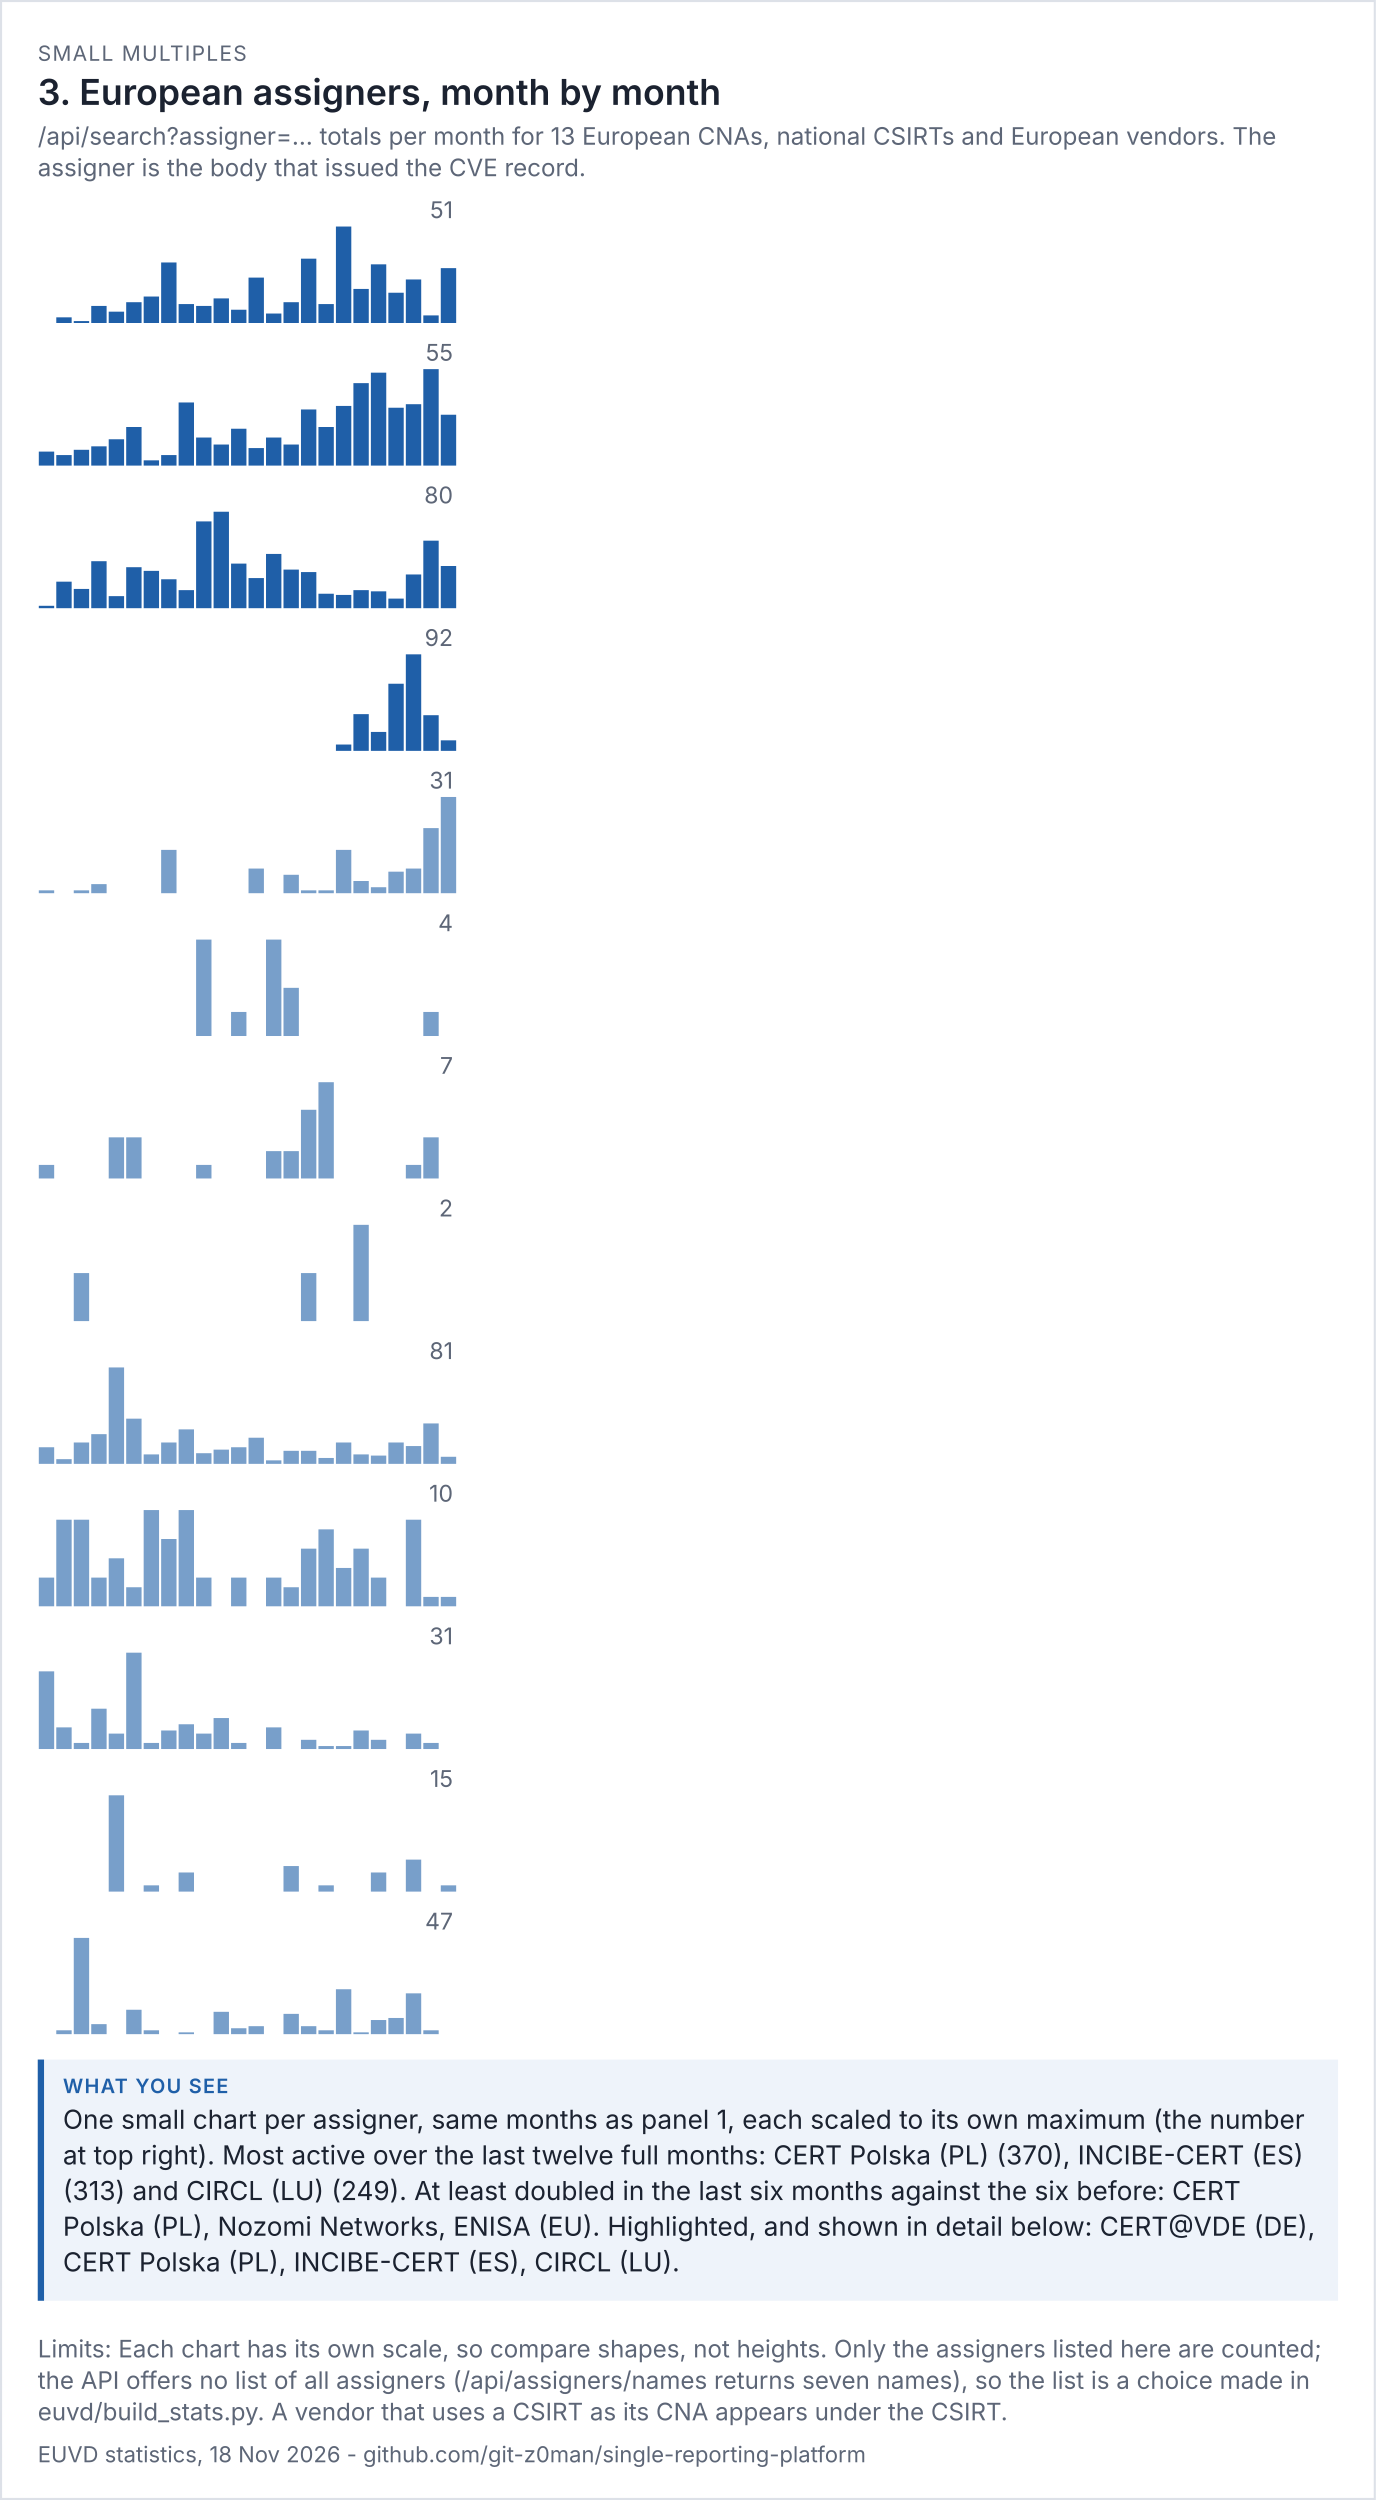
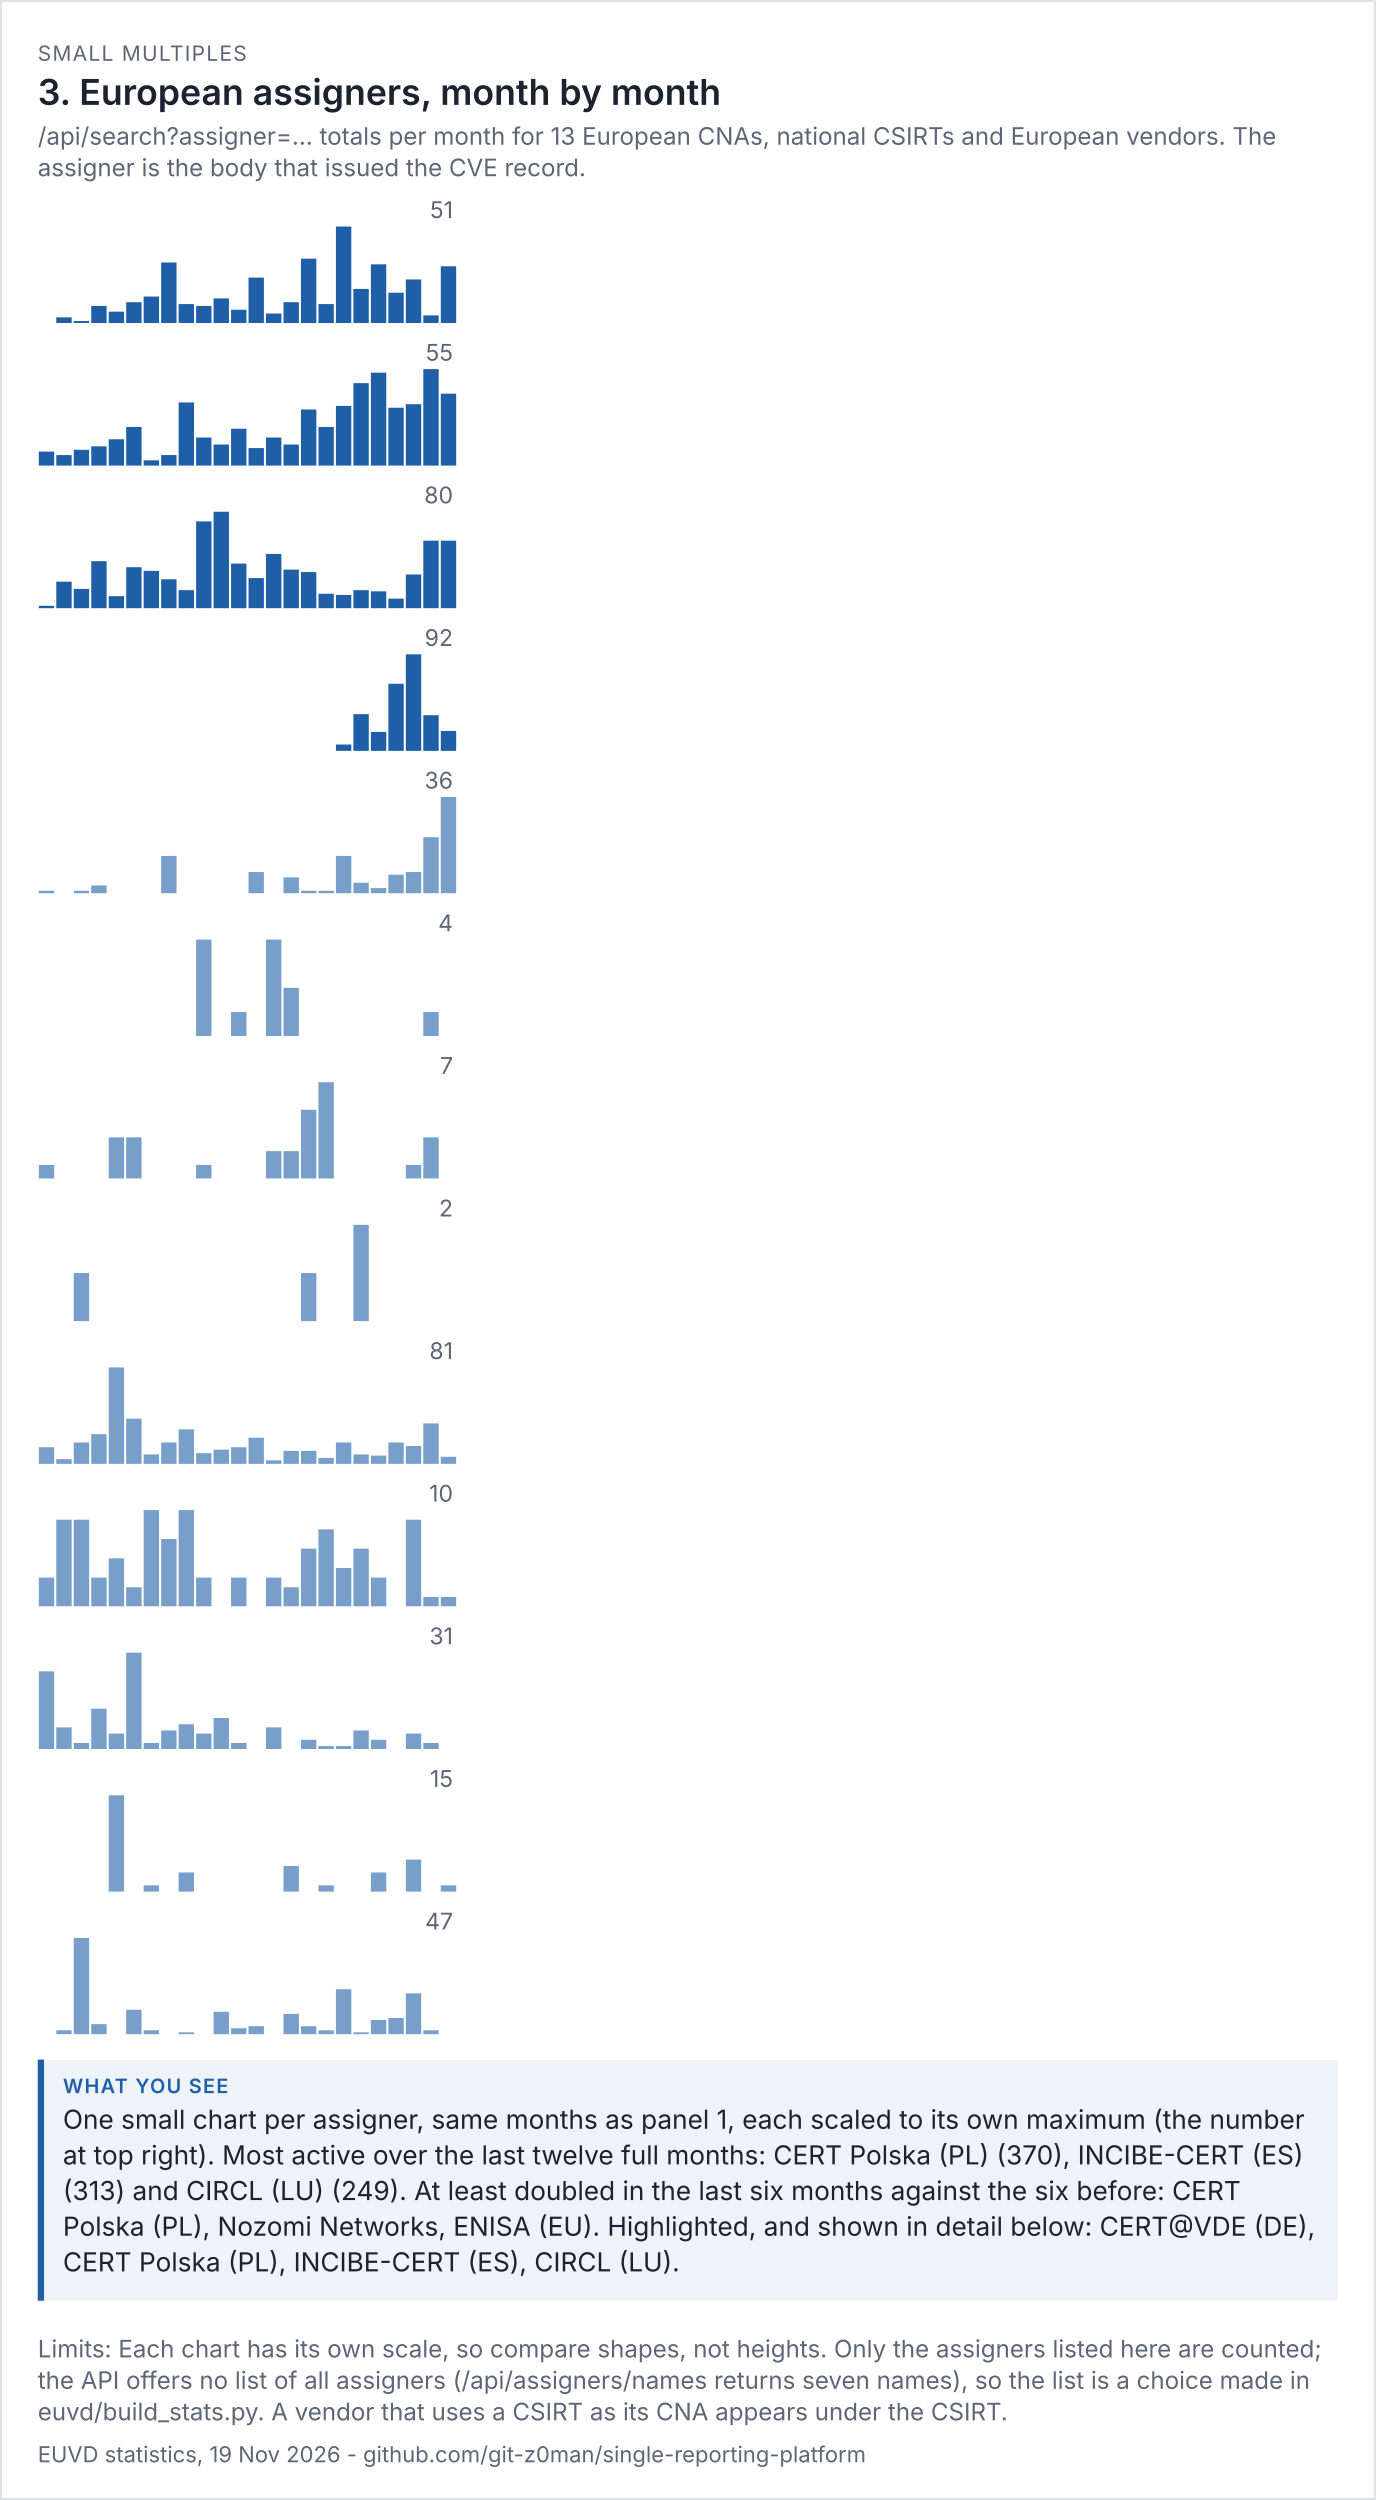
<svg xmlns="http://www.w3.org/2000/svg" viewBox="0 0 656 1192" width="656" height="1192" font-family="system-ui,-apple-system,'Segoe UI',sans-serif">
  <rect width="100%" height="100%" fill="#ffffff" />
  <rect x="0.5" y="0.5" width="655" height="1191" fill="none" stroke="#dde1e8" />
  <text x="18" y="29" font-size="10" letter-spacing="0.6" fill="#5d6677">SMALL MULTIPLES</text>
  <text x="18" y="50" font-size="17" fill="#1b2230" font-weight="600">3. European assigners, month by month</text>
  <text x="18" y="69" font-size="11.5" fill="#5d6677">/api/search?assigner=... totals per month for 13 European CNAs, national CSIRTs and European vendors. The</text>
  <text x="18" y="84" font-size="11.5" fill="#5d6677">assigner is the body that issued the CVE record.</text>
  <g transform="translate(18,94) scale(1)" font-size="11">
    <svg viewBox="0 0 200 60" role="img" width="200" height="60">
      <g>
        <text x="198" y="10" text-anchor="end" fill="rgb(93, 102, 119)">51</text>
        <rect x="0.5" y="60" width="7.333" height="0" fill="rgb(31, 95, 168)" opacity="1" />
        <rect x="8.833" y="57.294" width="7.333" height="2.706" fill="rgb(31, 95, 168)" opacity="1" />
        <rect x="17.167" y="59.098" width="7.333" height="0.902" fill="rgb(31, 95, 168)" opacity="1" />
        <rect x="25.5" y="51.882" width="7.333" height="8.118" fill="rgb(31, 95, 168)" opacity="1" />
        <rect x="33.833" y="54.588" width="7.333" height="5.412" fill="rgb(31, 95, 168)" opacity="1" />
        <rect x="42.167" y="50.078" width="7.333" height="9.922" fill="rgb(31, 95, 168)" opacity="1" />
        <rect x="50.5" y="47.373" width="7.333" height="12.627" fill="rgb(31, 95, 168)" opacity="1" />
        <rect x="58.833" y="31.137" width="7.333" height="28.863" fill="rgb(31, 95, 168)" opacity="1" />
        <rect x="67.167" y="50.98" width="7.333" height="9.02" fill="rgb(31, 95, 168)" opacity="1" />
        <rect x="75.5" y="51.882" width="7.333" height="8.118" fill="rgb(31, 95, 168)" opacity="1" />
        <rect x="83.833" y="48.275" width="7.333" height="11.725" fill="rgb(31, 95, 168)" opacity="1" />
        <rect x="92.167" y="53.686" width="7.333" height="6.314" fill="rgb(31, 95, 168)" opacity="1" />
        <rect x="100.5" y="38.353" width="7.333" height="21.647" fill="rgb(31, 95, 168)" opacity="1" />
        <rect x="108.833" y="55.49" width="7.333" height="4.51" fill="rgb(31, 95, 168)" opacity="1" />
        <rect x="117.167" y="50.078" width="7.333" height="9.922" fill="rgb(31, 95, 168)" opacity="1" />
        <rect x="125.5" y="29.333" width="7.333" height="30.667" fill="rgb(31, 95, 168)" opacity="1" />
        <rect x="133.833" y="50.98" width="7.333" height="9.02" fill="rgb(31, 95, 168)" opacity="1" />
        <rect x="142.167" y="14" width="7.333" height="46" fill="rgb(31, 95, 168)" opacity="1" />
        <rect x="150.5" y="43.765" width="7.333" height="16.235" fill="rgb(31, 95, 168)" opacity="1" />
        <rect x="158.833" y="32.039" width="7.333" height="27.961" fill="rgb(31, 95, 168)" opacity="1" />
        <rect x="167.167" y="45.569" width="7.333" height="14.431" fill="rgb(31, 95, 168)" opacity="1" />
        <rect x="175.5" y="39.255" width="7.333" height="20.745" fill="rgb(31, 95, 168)" opacity="1" />
        <rect x="183.833" y="56.392" width="7.333" height="3.608" fill="rgb(31, 95, 168)" opacity="1" />
-         <rect x="192.167" y="33.843" width="7.333" height="26.157" fill="rgb(31, 95, 168)" opacity="1" />
+         <rect x="192.167" y="32.941" width="7.333" height="27.059" fill="rgb(31, 95, 168)" opacity="1" />
      </g>
    </svg>
  </g>
  <g transform="translate(18,162) scale(1)" font-size="11">
    <svg viewBox="0 0 200 60" role="img" width="200" height="60">
      <g>
        <text x="198" y="10" text-anchor="end" fill="rgb(93, 102, 119)">55</text>
        <rect x="0.5" y="53.309" width="7.333" height="6.691" fill="rgb(31, 95, 168)" opacity="1" />
        <rect x="8.833" y="54.982" width="7.333" height="5.018" fill="rgb(31, 95, 168)" opacity="1" />
        <rect x="17.167" y="52.473" width="7.333" height="7.527" fill="rgb(31, 95, 168)" opacity="1" />
        <rect x="25.5" y="50.8" width="7.333" height="9.2" fill="rgb(31, 95, 168)" opacity="1" />
        <rect x="33.833" y="47.455" width="7.333" height="12.545" fill="rgb(31, 95, 168)" opacity="1" />
        <rect x="42.167" y="41.6" width="7.333" height="18.4" fill="rgb(31, 95, 168)" opacity="1" />
        <rect x="50.5" y="57.491" width="7.333" height="2.509" fill="rgb(31, 95, 168)" opacity="1" />
        <rect x="58.833" y="54.982" width="7.333" height="5.018" fill="rgb(31, 95, 168)" opacity="1" />
        <rect x="67.167" y="29.891" width="7.333" height="30.109" fill="rgb(31, 95, 168)" opacity="1" />
        <rect x="75.5" y="46.618" width="7.333" height="13.382" fill="rgb(31, 95, 168)" opacity="1" />
        <rect x="83.833" y="49.964" width="7.333" height="10.036" fill="rgb(31, 95, 168)" opacity="1" />
        <rect x="92.167" y="42.436" width="7.333" height="17.564" fill="rgb(31, 95, 168)" opacity="1" />
        <rect x="100.5" y="51.636" width="7.333" height="8.364" fill="rgb(31, 95, 168)" opacity="1" />
        <rect x="108.833" y="46.618" width="7.333" height="13.382" fill="rgb(31, 95, 168)" opacity="1" />
        <rect x="117.167" y="49.964" width="7.333" height="10.036" fill="rgb(31, 95, 168)" opacity="1" />
        <rect x="125.5" y="33.236" width="7.333" height="26.764" fill="rgb(31, 95, 168)" opacity="1" />
        <rect x="133.833" y="41.6" width="7.333" height="18.4" fill="rgb(31, 95, 168)" opacity="1" />
        <rect x="142.167" y="31.564" width="7.333" height="28.436" fill="rgb(31, 95, 168)" opacity="1" />
        <rect x="150.5" y="20.691" width="7.333" height="39.309" fill="rgb(31, 95, 168)" opacity="1" />
        <rect x="158.833" y="15.673" width="7.333" height="44.327" fill="rgb(31, 95, 168)" opacity="1" />
        <rect x="167.167" y="32.4" width="7.333" height="27.6" fill="rgb(31, 95, 168)" opacity="1" />
        <rect x="175.5" y="30.727" width="7.333" height="29.273" fill="rgb(31, 95, 168)" opacity="1" />
        <rect x="183.833" y="14" width="7.333" height="46" fill="rgb(31, 95, 168)" opacity="1" />
-         <rect x="192.167" y="35.745" width="7.333" height="24.255" fill="rgb(31, 95, 168)" opacity="1" />
+         <rect x="192.167" y="25.709" width="7.333" height="34.291" fill="rgb(31, 95, 168)" opacity="1" />
      </g>
    </svg>
  </g>
  <g transform="translate(18,230) scale(1)" font-size="11">
    <svg viewBox="0 0 200 60" role="img" width="200" height="60">
      <g>
        <text x="198" y="10" text-anchor="end" fill="rgb(93, 102, 119)">80</text>
        <rect x="0.5" y="58.85" width="7.333" height="1.15" fill="rgb(31, 95, 168)" opacity="1" />
        <rect x="8.833" y="47.35" width="7.333" height="12.65" fill="rgb(31, 95, 168)" opacity="1" />
        <rect x="17.167" y="50.8" width="7.333" height="9.2" fill="rgb(31, 95, 168)" opacity="1" />
        <rect x="25.5" y="37.575" width="7.333" height="22.425" fill="rgb(31, 95, 168)" opacity="1" />
        <rect x="33.833" y="54.25" width="7.333" height="5.75" fill="rgb(31, 95, 168)" opacity="1" />
        <rect x="42.167" y="40.45" width="7.333" height="19.55" fill="rgb(31, 95, 168)" opacity="1" />
        <rect x="50.5" y="42.175" width="7.333" height="17.825" fill="rgb(31, 95, 168)" opacity="1" />
        <rect x="58.833" y="46.2" width="7.333" height="13.8" fill="rgb(31, 95, 168)" opacity="1" />
        <rect x="67.167" y="51.375" width="7.333" height="8.625" fill="rgb(31, 95, 168)" opacity="1" />
        <rect x="75.5" y="18.6" width="7.333" height="41.4" fill="rgb(31, 95, 168)" opacity="1" />
        <rect x="83.833" y="14" width="7.333" height="46" fill="rgb(31, 95, 168)" opacity="1" />
        <rect x="92.167" y="38.725" width="7.333" height="21.275" fill="rgb(31, 95, 168)" opacity="1" />
        <rect x="100.5" y="45.625" width="7.333" height="14.375" fill="rgb(31, 95, 168)" opacity="1" />
        <rect x="108.833" y="34.125" width="7.333" height="25.875" fill="rgb(31, 95, 168)" opacity="1" />
        <rect x="117.167" y="41.6" width="7.333" height="18.4" fill="rgb(31, 95, 168)" opacity="1" />
        <rect x="125.5" y="42.75" width="7.333" height="17.25" fill="rgb(31, 95, 168)" opacity="1" />
        <rect x="133.833" y="53.1" width="7.333" height="6.9" fill="rgb(31, 95, 168)" opacity="1" />
        <rect x="142.167" y="53.675" width="7.333" height="6.325" fill="rgb(31, 95, 168)" opacity="1" />
        <rect x="150.5" y="51.375" width="7.333" height="8.625" fill="rgb(31, 95, 168)" opacity="1" />
        <rect x="158.833" y="51.95" width="7.333" height="8.05" fill="rgb(31, 95, 168)" opacity="1" />
        <rect x="167.167" y="55.4" width="7.333" height="4.6" fill="rgb(31, 95, 168)" opacity="1" />
        <rect x="175.5" y="43.9" width="7.333" height="16.1" fill="rgb(31, 95, 168)" opacity="1" />
        <rect x="183.833" y="27.8" width="7.333" height="32.2" fill="rgb(31, 95, 168)" opacity="1" />
-         <rect x="192.167" y="39.875" width="7.333" height="20.125" fill="rgb(31, 95, 168)" opacity="1" />
+         <rect x="192.167" y="27.8" width="7.333" height="32.2" fill="rgb(31, 95, 168)" opacity="1" />
      </g>
    </svg>
  </g>
  <g transform="translate(18,298) scale(1)" font-size="11">
    <svg viewBox="0 0 200 60" role="img" width="200" height="60">
      <g>
        <text x="198" y="10" text-anchor="end" fill="rgb(93, 102, 119)">92</text>
        <rect x="0.5" y="60" width="7.333" height="0" fill="rgb(31, 95, 168)" opacity="1" />
        <rect x="8.833" y="60" width="7.333" height="0" fill="rgb(31, 95, 168)" opacity="1" />
        <rect x="17.167" y="60" width="7.333" height="0" fill="rgb(31, 95, 168)" opacity="1" />
        <rect x="25.5" y="60" width="7.333" height="0" fill="rgb(31, 95, 168)" opacity="1" />
        <rect x="33.833" y="60" width="7.333" height="0" fill="rgb(31, 95, 168)" opacity="1" />
        <rect x="42.167" y="60" width="7.333" height="0" fill="rgb(31, 95, 168)" opacity="1" />
        <rect x="50.5" y="60" width="7.333" height="0" fill="rgb(31, 95, 168)" opacity="1" />
        <rect x="58.833" y="60" width="7.333" height="0" fill="rgb(31, 95, 168)" opacity="1" />
        <rect x="67.167" y="60" width="7.333" height="0" fill="rgb(31, 95, 168)" opacity="1" />
        <rect x="75.5" y="60" width="7.333" height="0" fill="rgb(31, 95, 168)" opacity="1" />
        <rect x="83.833" y="60" width="7.333" height="0" fill="rgb(31, 95, 168)" opacity="1" />
        <rect x="92.167" y="60" width="7.333" height="0" fill="rgb(31, 95, 168)" opacity="1" />
        <rect x="100.5" y="60" width="7.333" height="0" fill="rgb(31, 95, 168)" opacity="1" />
        <rect x="108.833" y="60" width="7.333" height="0" fill="rgb(31, 95, 168)" opacity="1" />
        <rect x="117.167" y="60" width="7.333" height="0" fill="rgb(31, 95, 168)" opacity="1" />
        <rect x="125.5" y="60" width="7.333" height="0" fill="rgb(31, 95, 168)" opacity="1" />
        <rect x="133.833" y="60" width="7.333" height="0" fill="rgb(31, 95, 168)" opacity="1" />
        <rect x="142.167" y="57" width="7.333" height="3" fill="rgb(31, 95, 168)" opacity="1" />
        <rect x="150.5" y="42.5" width="7.333" height="17.5" fill="rgb(31, 95, 168)" opacity="1" />
        <rect x="158.833" y="51" width="7.333" height="9" fill="rgb(31, 95, 168)" opacity="1" />
        <rect x="167.167" y="28" width="7.333" height="32" fill="rgb(31, 95, 168)" opacity="1" />
        <rect x="175.5" y="14" width="7.333" height="46" fill="rgb(31, 95, 168)" opacity="1" />
        <rect x="183.833" y="43" width="7.333" height="17" fill="rgb(31, 95, 168)" opacity="1" />
-         <rect x="192.167" y="55" width="7.333" height="5" fill="rgb(31, 95, 168)" opacity="1" />
+         <rect x="192.167" y="50.5" width="7.333" height="9.5" fill="rgb(31, 95, 168)" opacity="1" />
      </g>
    </svg>
  </g>
  <g transform="translate(18,366) scale(1)" font-size="11">
    <svg viewBox="0 0 200 60" role="img" width="200" height="60">
      <g>
-         <text x="198" y="10" text-anchor="end" fill="rgb(93, 102, 119)">31</text>
-         <rect x="0.5" y="58.516" width="7.333" height="1.484" fill="rgb(75, 127, 184)" opacity="0.75" />
+         <text x="198" y="10" text-anchor="end" fill="rgb(93, 102, 119)">36</text>
+         <rect x="0.5" y="58.722" width="7.333" height="1.278" fill="rgb(75, 127, 184)" opacity="0.75" />
        <rect x="8.833" y="60" width="7.333" height="0" fill="rgb(75, 127, 184)" opacity="0.75" />
-         <rect x="17.167" y="58.516" width="7.333" height="1.484" fill="rgb(75, 127, 184)" opacity="0.75" />
-         <rect x="25.5" y="55.548" width="7.333" height="4.452" fill="rgb(75, 127, 184)" opacity="0.75" />
+         <rect x="17.167" y="58.722" width="7.333" height="1.278" fill="rgb(75, 127, 184)" opacity="0.75" />
+         <rect x="25.5" y="56.167" width="7.333" height="3.833" fill="rgb(75, 127, 184)" opacity="0.75" />
        <rect x="33.833" y="60" width="7.333" height="0" fill="rgb(75, 127, 184)" opacity="0.75" />
        <rect x="42.167" y="60" width="7.333" height="0" fill="rgb(75, 127, 184)" opacity="0.75" />
        <rect x="50.5" y="60" width="7.333" height="0" fill="rgb(75, 127, 184)" opacity="0.75" />
-         <rect x="58.833" y="39.226" width="7.333" height="20.774" fill="rgb(75, 127, 184)" opacity="0.75" />
+         <rect x="58.833" y="42.111" width="7.333" height="17.889" fill="rgb(75, 127, 184)" opacity="0.75" />
        <rect x="67.167" y="60" width="7.333" height="0" fill="rgb(75, 127, 184)" opacity="0.75" />
        <rect x="75.5" y="60" width="7.333" height="0" fill="rgb(75, 127, 184)" opacity="0.75" />
        <rect x="83.833" y="60" width="7.333" height="0" fill="rgb(75, 127, 184)" opacity="0.75" />
        <rect x="92.167" y="60" width="7.333" height="0" fill="rgb(75, 127, 184)" opacity="0.75" />
-         <rect x="100.5" y="48.129" width="7.333" height="11.871" fill="rgb(75, 127, 184)" opacity="0.75" />
+         <rect x="100.5" y="49.778" width="7.333" height="10.222" fill="rgb(75, 127, 184)" opacity="0.75" />
        <rect x="108.833" y="60" width="7.333" height="0" fill="rgb(75, 127, 184)" opacity="0.75" />
-         <rect x="117.167" y="51.097" width="7.333" height="8.903" fill="rgb(75, 127, 184)" opacity="0.75" />
-         <rect x="125.5" y="58.516" width="7.333" height="1.484" fill="rgb(75, 127, 184)" opacity="0.75" />
-         <rect x="133.833" y="58.516" width="7.333" height="1.484" fill="rgb(75, 127, 184)" opacity="0.75" />
-         <rect x="142.167" y="39.226" width="7.333" height="20.774" fill="rgb(75, 127, 184)" opacity="0.75" />
-         <rect x="150.5" y="54.065" width="7.333" height="5.935" fill="rgb(75, 127, 184)" opacity="0.75" />
-         <rect x="158.833" y="57.032" width="7.333" height="2.968" fill="rgb(75, 127, 184)" opacity="0.75" />
-         <rect x="167.167" y="49.613" width="7.333" height="10.387" fill="rgb(75, 127, 184)" opacity="0.75" />
-         <rect x="175.5" y="48.129" width="7.333" height="11.871" fill="rgb(75, 127, 184)" opacity="0.75" />
-         <rect x="183.833" y="28.839" width="7.333" height="31.161" fill="rgb(75, 127, 184)" opacity="0.75" />
+         <rect x="117.167" y="52.333" width="7.333" height="7.667" fill="rgb(75, 127, 184)" opacity="0.75" />
+         <rect x="125.5" y="58.722" width="7.333" height="1.278" fill="rgb(75, 127, 184)" opacity="0.75" />
+         <rect x="133.833" y="58.722" width="7.333" height="1.278" fill="rgb(75, 127, 184)" opacity="0.75" />
+         <rect x="142.167" y="42.111" width="7.333" height="17.889" fill="rgb(75, 127, 184)" opacity="0.75" />
+         <rect x="150.5" y="54.889" width="7.333" height="5.111" fill="rgb(75, 127, 184)" opacity="0.75" />
+         <rect x="158.833" y="57.444" width="7.333" height="2.556" fill="rgb(75, 127, 184)" opacity="0.75" />
+         <rect x="167.167" y="51.056" width="7.333" height="8.944" fill="rgb(75, 127, 184)" opacity="0.75" />
+         <rect x="175.5" y="49.778" width="7.333" height="10.222" fill="rgb(75, 127, 184)" opacity="0.75" />
+         <rect x="183.833" y="33.167" width="7.333" height="26.833" fill="rgb(75, 127, 184)" opacity="0.75" />
        <rect x="192.167" y="14" width="7.333" height="46" fill="rgb(75, 127, 184)" opacity="0.75" />
      </g>
    </svg>
  </g>
  <g transform="translate(18,434) scale(1)" font-size="11">
    <svg viewBox="0 0 200 60" role="img" width="200" height="60">
      <g>
        <text x="198" y="10" text-anchor="end" fill="rgb(93, 102, 119)">4</text>
        <rect x="0.5" y="60" width="7.333" height="0" fill="rgb(75, 127, 184)" opacity="0.75" />
        <rect x="8.833" y="60" width="7.333" height="0" fill="rgb(75, 127, 184)" opacity="0.75" />
        <rect x="17.167" y="60" width="7.333" height="0" fill="rgb(75, 127, 184)" opacity="0.75" />
        <rect x="25.5" y="60" width="7.333" height="0" fill="rgb(75, 127, 184)" opacity="0.75" />
        <rect x="33.833" y="60" width="7.333" height="0" fill="rgb(75, 127, 184)" opacity="0.75" />
        <rect x="42.167" y="60" width="7.333" height="0" fill="rgb(75, 127, 184)" opacity="0.75" />
        <rect x="50.5" y="60" width="7.333" height="0" fill="rgb(75, 127, 184)" opacity="0.75" />
        <rect x="58.833" y="60" width="7.333" height="0" fill="rgb(75, 127, 184)" opacity="0.75" />
        <rect x="67.167" y="60" width="7.333" height="0" fill="rgb(75, 127, 184)" opacity="0.75" />
        <rect x="75.5" y="14" width="7.333" height="46" fill="rgb(75, 127, 184)" opacity="0.75" />
        <rect x="83.833" y="60" width="7.333" height="0" fill="rgb(75, 127, 184)" opacity="0.75" />
        <rect x="92.167" y="48.5" width="7.333" height="11.5" fill="rgb(75, 127, 184)" opacity="0.75" />
        <rect x="100.5" y="60" width="7.333" height="0" fill="rgb(75, 127, 184)" opacity="0.75" />
        <rect x="108.833" y="14" width="7.333" height="46" fill="rgb(75, 127, 184)" opacity="0.75" />
        <rect x="117.167" y="37" width="7.333" height="23" fill="rgb(75, 127, 184)" opacity="0.75" />
        <rect x="125.5" y="60" width="7.333" height="0" fill="rgb(75, 127, 184)" opacity="0.75" />
        <rect x="133.833" y="60" width="7.333" height="0" fill="rgb(75, 127, 184)" opacity="0.75" />
        <rect x="142.167" y="60" width="7.333" height="0" fill="rgb(75, 127, 184)" opacity="0.75" />
        <rect x="150.5" y="60" width="7.333" height="0" fill="rgb(75, 127, 184)" opacity="0.75" />
        <rect x="158.833" y="60" width="7.333" height="0" fill="rgb(75, 127, 184)" opacity="0.75" />
        <rect x="167.167" y="60" width="7.333" height="0" fill="rgb(75, 127, 184)" opacity="0.75" />
        <rect x="175.5" y="60" width="7.333" height="0" fill="rgb(75, 127, 184)" opacity="0.75" />
        <rect x="183.833" y="48.5" width="7.333" height="11.5" fill="rgb(75, 127, 184)" opacity="0.75" />
        <rect x="192.167" y="60" width="7.333" height="0" fill="rgb(75, 127, 184)" opacity="0.75" />
      </g>
    </svg>
  </g>
  <g transform="translate(18,502) scale(1)" font-size="11">
    <svg viewBox="0 0 200 60" role="img" width="200" height="60">
      <g>
        <text x="198" y="10" text-anchor="end" fill="rgb(93, 102, 119)">7</text>
        <rect x="0.5" y="53.429" width="7.333" height="6.571" fill="rgb(75, 127, 184)" opacity="0.75" />
        <rect x="8.833" y="60" width="7.333" height="0" fill="rgb(75, 127, 184)" opacity="0.75" />
        <rect x="17.167" y="60" width="7.333" height="0" fill="rgb(75, 127, 184)" opacity="0.75" />
        <rect x="25.5" y="60" width="7.333" height="0" fill="rgb(75, 127, 184)" opacity="0.75" />
        <rect x="33.833" y="40.286" width="7.333" height="19.714" fill="rgb(75, 127, 184)" opacity="0.75" />
        <rect x="42.167" y="40.286" width="7.333" height="19.714" fill="rgb(75, 127, 184)" opacity="0.75" />
        <rect x="50.5" y="60" width="7.333" height="0" fill="rgb(75, 127, 184)" opacity="0.75" />
        <rect x="58.833" y="60" width="7.333" height="0" fill="rgb(75, 127, 184)" opacity="0.75" />
        <rect x="67.167" y="60" width="7.333" height="0" fill="rgb(75, 127, 184)" opacity="0.75" />
        <rect x="75.5" y="53.429" width="7.333" height="6.571" fill="rgb(75, 127, 184)" opacity="0.75" />
        <rect x="83.833" y="60" width="7.333" height="0" fill="rgb(75, 127, 184)" opacity="0.75" />
        <rect x="92.167" y="60" width="7.333" height="0" fill="rgb(75, 127, 184)" opacity="0.75" />
        <rect x="100.5" y="60" width="7.333" height="0" fill="rgb(75, 127, 184)" opacity="0.75" />
        <rect x="108.833" y="46.857" width="7.333" height="13.143" fill="rgb(75, 127, 184)" opacity="0.75" />
        <rect x="117.167" y="46.857" width="7.333" height="13.143" fill="rgb(75, 127, 184)" opacity="0.75" />
        <rect x="125.5" y="27.143" width="7.333" height="32.857" fill="rgb(75, 127, 184)" opacity="0.75" />
        <rect x="133.833" y="14" width="7.333" height="46" fill="rgb(75, 127, 184)" opacity="0.75" />
        <rect x="142.167" y="60" width="7.333" height="0" fill="rgb(75, 127, 184)" opacity="0.75" />
        <rect x="150.5" y="60" width="7.333" height="0" fill="rgb(75, 127, 184)" opacity="0.75" />
        <rect x="158.833" y="60" width="7.333" height="0" fill="rgb(75, 127, 184)" opacity="0.75" />
        <rect x="167.167" y="60" width="7.333" height="0" fill="rgb(75, 127, 184)" opacity="0.75" />
        <rect x="175.5" y="53.429" width="7.333" height="6.571" fill="rgb(75, 127, 184)" opacity="0.75" />
        <rect x="183.833" y="40.286" width="7.333" height="19.714" fill="rgb(75, 127, 184)" opacity="0.75" />
        <rect x="192.167" y="60" width="7.333" height="0" fill="rgb(75, 127, 184)" opacity="0.75" />
      </g>
    </svg>
  </g>
  <g transform="translate(18,570) scale(1)" font-size="11">
    <svg viewBox="0 0 200 60" role="img" width="200" height="60">
      <g>
        <text x="198" y="10" text-anchor="end" fill="rgb(93, 102, 119)">2</text>
        <rect x="0.5" y="60" width="7.333" height="0" fill="rgb(75, 127, 184)" opacity="0.75" />
        <rect x="8.833" y="60" width="7.333" height="0" fill="rgb(75, 127, 184)" opacity="0.75" />
        <rect x="17.167" y="37" width="7.333" height="23" fill="rgb(75, 127, 184)" opacity="0.75" />
        <rect x="25.5" y="60" width="7.333" height="0" fill="rgb(75, 127, 184)" opacity="0.75" />
        <rect x="33.833" y="60" width="7.333" height="0" fill="rgb(75, 127, 184)" opacity="0.75" />
        <rect x="42.167" y="60" width="7.333" height="0" fill="rgb(75, 127, 184)" opacity="0.75" />
        <rect x="50.5" y="60" width="7.333" height="0" fill="rgb(75, 127, 184)" opacity="0.75" />
        <rect x="58.833" y="60" width="7.333" height="0" fill="rgb(75, 127, 184)" opacity="0.75" />
        <rect x="67.167" y="60" width="7.333" height="0" fill="rgb(75, 127, 184)" opacity="0.75" />
        <rect x="75.5" y="60" width="7.333" height="0" fill="rgb(75, 127, 184)" opacity="0.75" />
        <rect x="83.833" y="60" width="7.333" height="0" fill="rgb(75, 127, 184)" opacity="0.75" />
        <rect x="92.167" y="60" width="7.333" height="0" fill="rgb(75, 127, 184)" opacity="0.75" />
        <rect x="100.5" y="60" width="7.333" height="0" fill="rgb(75, 127, 184)" opacity="0.75" />
        <rect x="108.833" y="60" width="7.333" height="0" fill="rgb(75, 127, 184)" opacity="0.75" />
        <rect x="117.167" y="60" width="7.333" height="0" fill="rgb(75, 127, 184)" opacity="0.75" />
        <rect x="125.5" y="37" width="7.333" height="23" fill="rgb(75, 127, 184)" opacity="0.75" />
        <rect x="133.833" y="60" width="7.333" height="0" fill="rgb(75, 127, 184)" opacity="0.75" />
        <rect x="142.167" y="60" width="7.333" height="0" fill="rgb(75, 127, 184)" opacity="0.75" />
        <rect x="150.5" y="14" width="7.333" height="46" fill="rgb(75, 127, 184)" opacity="0.75" />
        <rect x="158.833" y="60" width="7.333" height="0" fill="rgb(75, 127, 184)" opacity="0.75" />
        <rect x="167.167" y="60" width="7.333" height="0" fill="rgb(75, 127, 184)" opacity="0.75" />
        <rect x="175.5" y="60" width="7.333" height="0" fill="rgb(75, 127, 184)" opacity="0.75" />
        <rect x="183.833" y="60" width="7.333" height="0" fill="rgb(75, 127, 184)" opacity="0.75" />
        <rect x="192.167" y="60" width="7.333" height="0" fill="rgb(75, 127, 184)" opacity="0.75" />
      </g>
    </svg>
  </g>
  <g transform="translate(18,638) scale(1)" font-size="11">
    <svg viewBox="0 0 200 60" role="img" width="200" height="60">
      <g>
        <text x="198" y="10" text-anchor="end" fill="rgb(93, 102, 119)">81</text>
        <rect x="0.5" y="52.049" width="7.333" height="7.951" fill="rgb(75, 127, 184)" opacity="0.75" />
        <rect x="8.833" y="57.728" width="7.333" height="2.272" fill="rgb(75, 127, 184)" opacity="0.75" />
        <rect x="17.167" y="49.778" width="7.333" height="10.222" fill="rgb(75, 127, 184)" opacity="0.75" />
        <rect x="25.5" y="45.802" width="7.333" height="14.198" fill="rgb(75, 127, 184)" opacity="0.75" />
        <rect x="33.833" y="14" width="7.333" height="46" fill="rgb(75, 127, 184)" opacity="0.75" />
        <rect x="42.167" y="38.42" width="7.333" height="21.58" fill="rgb(75, 127, 184)" opacity="0.75" />
        <rect x="50.5" y="55.457" width="7.333" height="4.543" fill="rgb(75, 127, 184)" opacity="0.75" />
        <rect x="58.833" y="49.778" width="7.333" height="10.222" fill="rgb(75, 127, 184)" opacity="0.75" />
        <rect x="67.167" y="43.531" width="7.333" height="16.469" fill="rgb(75, 127, 184)" opacity="0.75" />
        <rect x="75.5" y="54.889" width="7.333" height="5.111" fill="rgb(75, 127, 184)" opacity="0.75" />
        <rect x="83.833" y="53.185" width="7.333" height="6.815" fill="rgb(75, 127, 184)" opacity="0.75" />
        <rect x="92.167" y="52.049" width="7.333" height="7.951" fill="rgb(75, 127, 184)" opacity="0.75" />
        <rect x="100.5" y="47.506" width="7.333" height="12.494" fill="rgb(75, 127, 184)" opacity="0.75" />
        <rect x="108.833" y="58.296" width="7.333" height="1.704" fill="rgb(75, 127, 184)" opacity="0.75" />
        <rect x="117.167" y="53.753" width="7.333" height="6.247" fill="rgb(75, 127, 184)" opacity="0.75" />
        <rect x="125.5" y="53.753" width="7.333" height="6.247" fill="rgb(75, 127, 184)" opacity="0.75" />
        <rect x="133.833" y="57.16" width="7.333" height="2.84" fill="rgb(75, 127, 184)" opacity="0.75" />
        <rect x="142.167" y="49.778" width="7.333" height="10.222" fill="rgb(75, 127, 184)" opacity="0.75" />
        <rect x="150.5" y="55.457" width="7.333" height="4.543" fill="rgb(75, 127, 184)" opacity="0.75" />
        <rect x="158.833" y="56.025" width="7.333" height="3.975" fill="rgb(75, 127, 184)" opacity="0.75" />
        <rect x="167.167" y="49.778" width="7.333" height="10.222" fill="rgb(75, 127, 184)" opacity="0.75" />
        <rect x="175.5" y="51.481" width="7.333" height="8.519" fill="rgb(75, 127, 184)" opacity="0.75" />
        <rect x="183.833" y="40.691" width="7.333" height="19.309" fill="rgb(75, 127, 184)" opacity="0.75" />
        <rect x="192.167" y="56.593" width="7.333" height="3.407" fill="rgb(75, 127, 184)" opacity="0.75" />
      </g>
    </svg>
  </g>
  <g transform="translate(18,706) scale(1)" font-size="11">
    <svg viewBox="0 0 200 60" role="img" width="200" height="60">
      <g>
        <text x="198" y="10" text-anchor="end" fill="rgb(93, 102, 119)">10</text>
        <rect x="0.5" y="46.2" width="7.333" height="13.8" fill="rgb(75, 127, 184)" opacity="0.75" />
        <rect x="8.833" y="18.6" width="7.333" height="41.4" fill="rgb(75, 127, 184)" opacity="0.75" />
        <rect x="17.167" y="18.6" width="7.333" height="41.4" fill="rgb(75, 127, 184)" opacity="0.75" />
        <rect x="25.5" y="46.2" width="7.333" height="13.8" fill="rgb(75, 127, 184)" opacity="0.75" />
        <rect x="33.833" y="37" width="7.333" height="23" fill="rgb(75, 127, 184)" opacity="0.75" />
        <rect x="42.167" y="50.8" width="7.333" height="9.2" fill="rgb(75, 127, 184)" opacity="0.75" />
        <rect x="50.5" y="14" width="7.333" height="46" fill="rgb(75, 127, 184)" opacity="0.75" />
        <rect x="58.833" y="27.8" width="7.333" height="32.2" fill="rgb(75, 127, 184)" opacity="0.75" />
        <rect x="67.167" y="14" width="7.333" height="46" fill="rgb(75, 127, 184)" opacity="0.75" />
        <rect x="75.5" y="46.2" width="7.333" height="13.8" fill="rgb(75, 127, 184)" opacity="0.75" />
        <rect x="83.833" y="60" width="7.333" height="0" fill="rgb(75, 127, 184)" opacity="0.75" />
        <rect x="92.167" y="46.2" width="7.333" height="13.8" fill="rgb(75, 127, 184)" opacity="0.75" />
        <rect x="100.5" y="60" width="7.333" height="0" fill="rgb(75, 127, 184)" opacity="0.75" />
        <rect x="108.833" y="46.2" width="7.333" height="13.8" fill="rgb(75, 127, 184)" opacity="0.75" />
        <rect x="117.167" y="50.8" width="7.333" height="9.2" fill="rgb(75, 127, 184)" opacity="0.75" />
        <rect x="125.5" y="32.4" width="7.333" height="27.6" fill="rgb(75, 127, 184)" opacity="0.75" />
        <rect x="133.833" y="23.2" width="7.333" height="36.8" fill="rgb(75, 127, 184)" opacity="0.75" />
        <rect x="142.167" y="41.6" width="7.333" height="18.4" fill="rgb(75, 127, 184)" opacity="0.75" />
        <rect x="150.5" y="32.4" width="7.333" height="27.6" fill="rgb(75, 127, 184)" opacity="0.75" />
        <rect x="158.833" y="46.2" width="7.333" height="13.8" fill="rgb(75, 127, 184)" opacity="0.75" />
        <rect x="167.167" y="60" width="7.333" height="0" fill="rgb(75, 127, 184)" opacity="0.75" />
        <rect x="175.5" y="18.6" width="7.333" height="41.4" fill="rgb(75, 127, 184)" opacity="0.75" />
        <rect x="183.833" y="55.4" width="7.333" height="4.6" fill="rgb(75, 127, 184)" opacity="0.75" />
        <rect x="192.167" y="55.4" width="7.333" height="4.6" fill="rgb(75, 127, 184)" opacity="0.75" />
      </g>
    </svg>
  </g>
  <g transform="translate(18,774) scale(1)" font-size="11">
    <svg viewBox="0 0 200 60" role="img" width="200" height="60">
      <g>
        <text x="198" y="10" text-anchor="end" fill="rgb(93, 102, 119)">31</text>
        <rect x="0.5" y="22.903" width="7.333" height="37.097" fill="rgb(75, 127, 184)" opacity="0.75" />
        <rect x="8.833" y="49.613" width="7.333" height="10.387" fill="rgb(75, 127, 184)" opacity="0.75" />
        <rect x="17.167" y="57.032" width="7.333" height="2.968" fill="rgb(75, 127, 184)" opacity="0.75" />
        <rect x="25.5" y="40.71" width="7.333" height="19.29" fill="rgb(75, 127, 184)" opacity="0.75" />
        <rect x="33.833" y="52.581" width="7.333" height="7.419" fill="rgb(75, 127, 184)" opacity="0.75" />
        <rect x="42.167" y="14" width="7.333" height="46" fill="rgb(75, 127, 184)" opacity="0.75" />
        <rect x="50.5" y="57.032" width="7.333" height="2.968" fill="rgb(75, 127, 184)" opacity="0.75" />
        <rect x="58.833" y="51.097" width="7.333" height="8.903" fill="rgb(75, 127, 184)" opacity="0.75" />
        <rect x="67.167" y="48.129" width="7.333" height="11.871" fill="rgb(75, 127, 184)" opacity="0.75" />
        <rect x="75.5" y="52.581" width="7.333" height="7.419" fill="rgb(75, 127, 184)" opacity="0.75" />
        <rect x="83.833" y="45.161" width="7.333" height="14.839" fill="rgb(75, 127, 184)" opacity="0.75" />
        <rect x="92.167" y="57.032" width="7.333" height="2.968" fill="rgb(75, 127, 184)" opacity="0.75" />
        <rect x="100.5" y="60" width="7.333" height="0" fill="rgb(75, 127, 184)" opacity="0.75" />
        <rect x="108.833" y="49.613" width="7.333" height="10.387" fill="rgb(75, 127, 184)" opacity="0.75" />
        <rect x="117.167" y="60" width="7.333" height="0" fill="rgb(75, 127, 184)" opacity="0.75" />
        <rect x="125.5" y="55.548" width="7.333" height="4.452" fill="rgb(75, 127, 184)" opacity="0.75" />
        <rect x="133.833" y="58.516" width="7.333" height="1.484" fill="rgb(75, 127, 184)" opacity="0.75" />
        <rect x="142.167" y="58.516" width="7.333" height="1.484" fill="rgb(75, 127, 184)" opacity="0.75" />
        <rect x="150.5" y="51.097" width="7.333" height="8.903" fill="rgb(75, 127, 184)" opacity="0.75" />
        <rect x="158.833" y="55.548" width="7.333" height="4.452" fill="rgb(75, 127, 184)" opacity="0.75" />
        <rect x="167.167" y="60" width="7.333" height="0" fill="rgb(75, 127, 184)" opacity="0.75" />
        <rect x="175.5" y="52.581" width="7.333" height="7.419" fill="rgb(75, 127, 184)" opacity="0.75" />
        <rect x="183.833" y="57.032" width="7.333" height="2.968" fill="rgb(75, 127, 184)" opacity="0.75" />
        <rect x="192.167" y="60" width="7.333" height="0" fill="rgb(75, 127, 184)" opacity="0.75" />
      </g>
    </svg>
  </g>
  <g transform="translate(18,842) scale(1)" font-size="11">
    <svg viewBox="0 0 200 60" role="img" width="200" height="60">
      <g>
        <text x="198" y="10" text-anchor="end" fill="rgb(93, 102, 119)">15</text>
        <rect x="0.5" y="60" width="7.333" height="0" fill="rgb(75, 127, 184)" opacity="0.75" />
        <rect x="8.833" y="60" width="7.333" height="0" fill="rgb(75, 127, 184)" opacity="0.75" />
        <rect x="17.167" y="60" width="7.333" height="0" fill="rgb(75, 127, 184)" opacity="0.75" />
        <rect x="25.5" y="60" width="7.333" height="0" fill="rgb(75, 127, 184)" opacity="0.75" />
        <rect x="33.833" y="14" width="7.333" height="46" fill="rgb(75, 127, 184)" opacity="0.75" />
        <rect x="42.167" y="60" width="7.333" height="0" fill="rgb(75, 127, 184)" opacity="0.75" />
        <rect x="50.5" y="56.933" width="7.333" height="3.067" fill="rgb(75, 127, 184)" opacity="0.75" />
        <rect x="58.833" y="60" width="7.333" height="0" fill="rgb(75, 127, 184)" opacity="0.75" />
        <rect x="67.167" y="50.8" width="7.333" height="9.2" fill="rgb(75, 127, 184)" opacity="0.75" />
        <rect x="75.5" y="60" width="7.333" height="0" fill="rgb(75, 127, 184)" opacity="0.75" />
        <rect x="83.833" y="60" width="7.333" height="0" fill="rgb(75, 127, 184)" opacity="0.75" />
        <rect x="92.167" y="60" width="7.333" height="0" fill="rgb(75, 127, 184)" opacity="0.75" />
        <rect x="100.5" y="60" width="7.333" height="0" fill="rgb(75, 127, 184)" opacity="0.75" />
        <rect x="108.833" y="60" width="7.333" height="0" fill="rgb(75, 127, 184)" opacity="0.75" />
        <rect x="117.167" y="47.733" width="7.333" height="12.267" fill="rgb(75, 127, 184)" opacity="0.75" />
        <rect x="125.5" y="60" width="7.333" height="0" fill="rgb(75, 127, 184)" opacity="0.75" />
        <rect x="133.833" y="56.933" width="7.333" height="3.067" fill="rgb(75, 127, 184)" opacity="0.75" />
        <rect x="142.167" y="60" width="7.333" height="0" fill="rgb(75, 127, 184)" opacity="0.75" />
        <rect x="150.5" y="60" width="7.333" height="0" fill="rgb(75, 127, 184)" opacity="0.75" />
        <rect x="158.833" y="50.8" width="7.333" height="9.2" fill="rgb(75, 127, 184)" opacity="0.75" />
        <rect x="167.167" y="60" width="7.333" height="0" fill="rgb(75, 127, 184)" opacity="0.75" />
        <rect x="175.5" y="44.667" width="7.333" height="15.333" fill="rgb(75, 127, 184)" opacity="0.75" />
        <rect x="183.833" y="60" width="7.333" height="0" fill="rgb(75, 127, 184)" opacity="0.75" />
        <rect x="192.167" y="56.933" width="7.333" height="3.067" fill="rgb(75, 127, 184)" opacity="0.75" />
      </g>
    </svg>
  </g>
  <g transform="translate(18,910) scale(1)" font-size="11">
    <svg viewBox="0 0 200 60" role="img" width="200" height="60">
      <g>
        <text x="198" y="10" text-anchor="end" fill="rgb(93, 102, 119)">47</text>
        <rect x="0.5" y="60" width="7.333" height="0" fill="rgb(75, 127, 184)" opacity="0.75" />
        <rect x="8.833" y="58.043" width="7.333" height="1.957" fill="rgb(75, 127, 184)" opacity="0.75" />
        <rect x="17.167" y="14" width="7.333" height="46" fill="rgb(75, 127, 184)" opacity="0.75" />
        <rect x="25.5" y="55.106" width="7.333" height="4.894" fill="rgb(75, 127, 184)" opacity="0.75" />
        <rect x="33.833" y="60" width="7.333" height="0" fill="rgb(75, 127, 184)" opacity="0.75" />
        <rect x="42.167" y="48.255" width="7.333" height="11.745" fill="rgb(75, 127, 184)" opacity="0.75" />
        <rect x="50.5" y="58.043" width="7.333" height="1.957" fill="rgb(75, 127, 184)" opacity="0.75" />
        <rect x="58.833" y="60" width="7.333" height="0" fill="rgb(75, 127, 184)" opacity="0.75" />
        <rect x="67.167" y="59.021" width="7.333" height="0.979" fill="rgb(75, 127, 184)" opacity="0.75" />
        <rect x="75.5" y="60" width="7.333" height="0" fill="rgb(75, 127, 184)" opacity="0.75" />
        <rect x="83.833" y="49.234" width="7.333" height="10.766" fill="rgb(75, 127, 184)" opacity="0.75" />
        <rect x="92.167" y="57.064" width="7.333" height="2.936" fill="rgb(75, 127, 184)" opacity="0.75" />
        <rect x="100.5" y="56.085" width="7.333" height="3.915" fill="rgb(75, 127, 184)" opacity="0.75" />
        <rect x="108.833" y="60" width="7.333" height="0" fill="rgb(75, 127, 184)" opacity="0.75" />
        <rect x="117.167" y="50.213" width="7.333" height="9.787" fill="rgb(75, 127, 184)" opacity="0.75" />
        <rect x="125.5" y="56.085" width="7.333" height="3.915" fill="rgb(75, 127, 184)" opacity="0.75" />
        <rect x="133.833" y="58.043" width="7.333" height="1.957" fill="rgb(75, 127, 184)" opacity="0.75" />
        <rect x="142.167" y="38.468" width="7.333" height="21.532" fill="rgb(75, 127, 184)" opacity="0.75" />
        <rect x="150.5" y="59.021" width="7.333" height="0.979" fill="rgb(75, 127, 184)" opacity="0.75" />
        <rect x="158.833" y="53.149" width="7.333" height="6.851" fill="rgb(75, 127, 184)" opacity="0.75" />
        <rect x="167.167" y="52.17" width="7.333" height="7.83" fill="rgb(75, 127, 184)" opacity="0.75" />
        <rect x="175.5" y="40.426" width="7.333" height="19.574" fill="rgb(75, 127, 184)" opacity="0.75" />
        <rect x="183.833" y="58.043" width="7.333" height="1.957" fill="rgb(75, 127, 184)" opacity="0.75" />
        <rect x="192.167" y="60" width="7.333" height="0" fill="rgb(75, 127, 184)" opacity="0.75" />
      </g>
    </svg>
  </g>
  <rect x="18" y="982" width="620" height="115" fill="#eef3fa" />
  <rect x="18" y="982" width="3" height="115" fill="#1f5fa8" />
  <text x="30" y="998" font-size="9.5" letter-spacing="0.6" font-weight="600" fill="#1f5fa8">WHAT YOU SEE</text>
  <text x="30" y="1015" font-size="12.5" fill="#1b2230">One small chart per assigner, same months as panel 1, each scaled to its own maximum (the number</text>
  <text x="30" y="1032" font-size="12.5" fill="#1b2230">at top right). Most active over the last twelve full months: CERT Polska (PL) (370), INCIBE-CERT (ES)</text>
  <text x="30" y="1049" font-size="12.5" fill="#1b2230">(313) and CIRCL (LU) (249). At least doubled in the last six months against the six before: CERT</text>
  <text x="30" y="1066" font-size="12.5" fill="#1b2230">Polska (PL), Nozomi Networks, ENISA (EU). Highlighted, and shown in detail below: CERT@VDE (DE),</text>
  <text x="30" y="1083" font-size="12.5" fill="#1b2230">CERT Polska (PL), INCIBE-CERT (ES), CIRCL (LU).</text>
  <text x="18" y="1124" font-size="11.5" fill="#5d6677">Limits: Each chart has its own scale, so compare shapes, not heights. Only the assigners listed here are counted;</text>
  <text x="18" y="1139" font-size="11.5" fill="#5d6677">the API offers no list of all assigners (/api/assigners/names returns seven names), so the list is a choice made in</text>
  <text x="18" y="1154" font-size="11.5" fill="#5d6677">euvd/build_stats.py. A vendor that uses a CSIRT as its CNA appears under the CSIRT.</text>
-   <text x="18" y="1174" font-size="10.5" fill="#5d6677">EUVD statistics, 18 Nov 2026 - github.com/git-z0man/single-reporting-platform</text>
+   <text x="18" y="1174" font-size="10.5" fill="#5d6677">EUVD statistics, 19 Nov 2026 - github.com/git-z0man/single-reporting-platform</text>
</svg>
